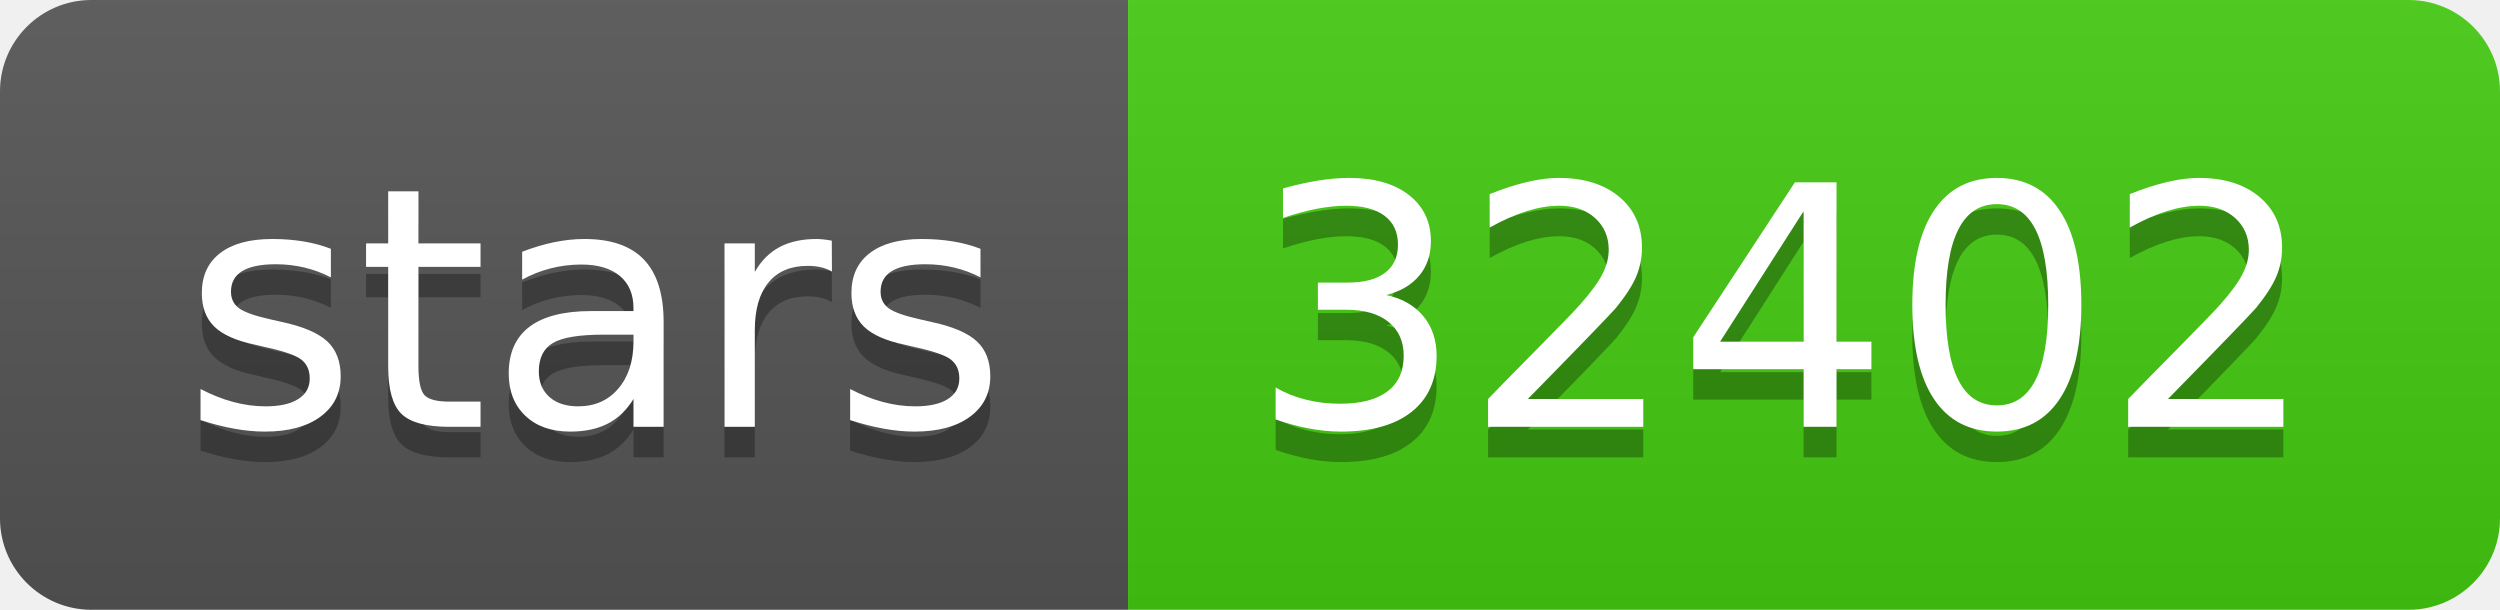
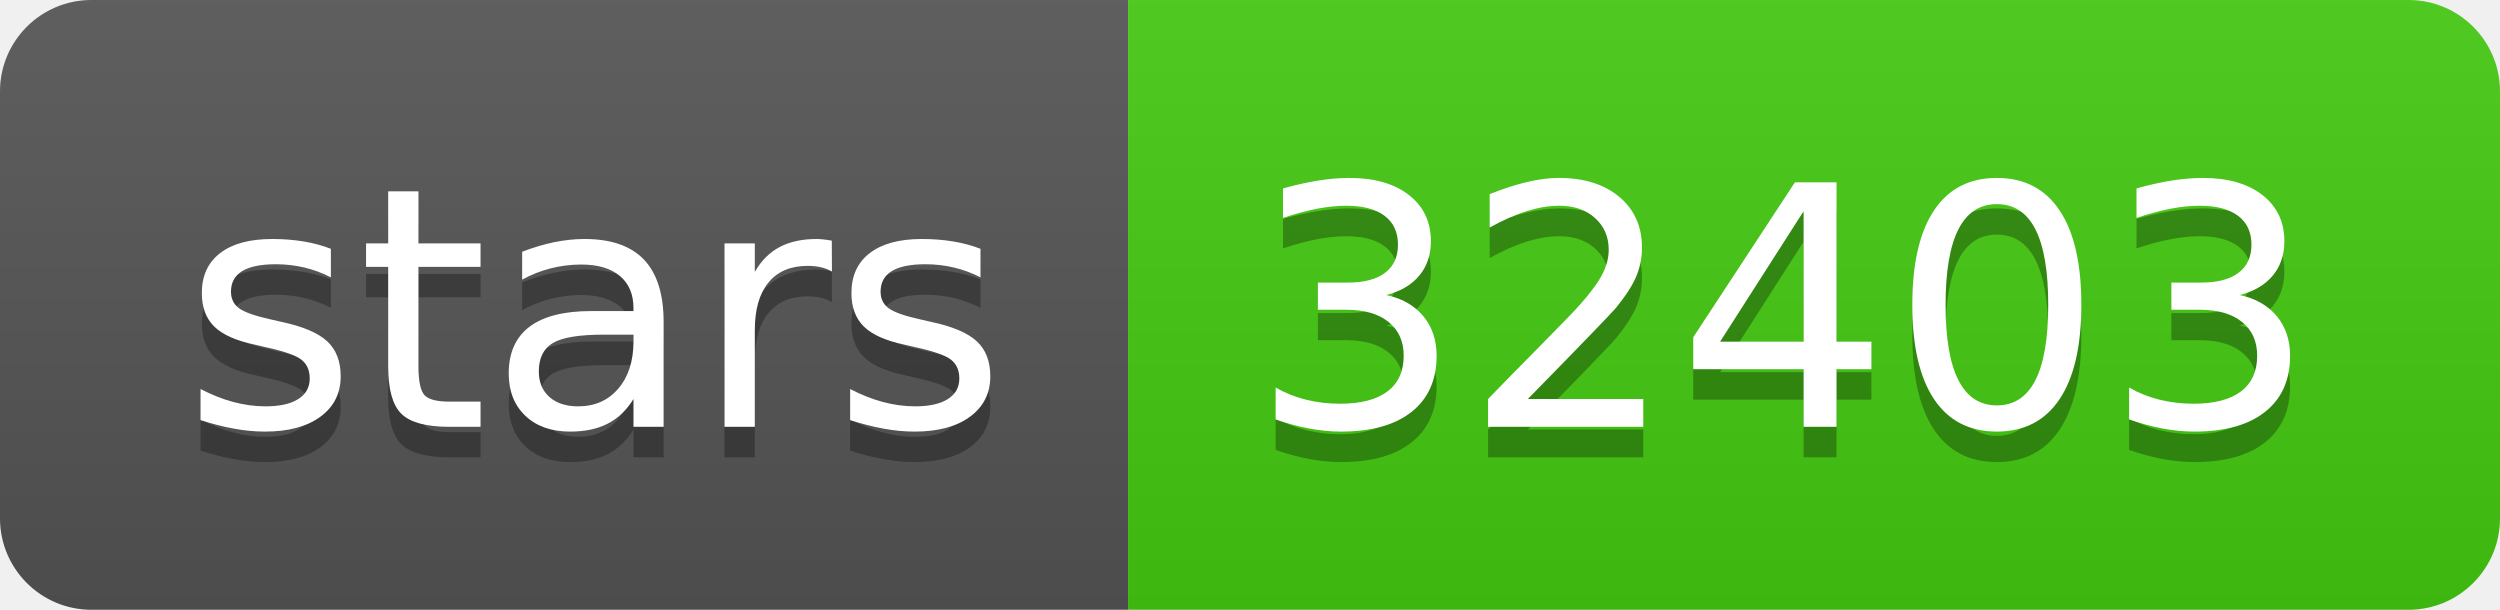
- <svg xmlns="http://www.w3.org/2000/svg" width="82" height="20" role="img" aria-label="stars: 32402">
+ <svg xmlns="http://www.w3.org/2000/svg" width="82" height="20" role="img" aria-label="stars: 32403">
  <linearGradient id="s" x2="0" y2="100%">
    <stop offset="0" stop-color="#bbb" stop-opacity=".1" />
    <stop offset="1" stop-opacity=".1" />
  </linearGradient>
  <clipPath id="r">
    <rect width="82" height="20" rx="3" fill="#fff" />
  </clipPath>
  <g clip-path="url(#r)">
    <rect width="37" height="20" fill="#555" />
    <rect x="37" width="45" height="20" fill="#4c1" />
    <rect width="82" height="20" fill="url(#s)" />
  </g>
  <g fill="#fff" text-anchor="middle" font-family="Verdana,Geneva,DejaVu Sans,sans-serif" text-rendering="geometricPrecision" font-size="110">
    <text aria-hidden="true" x="195" y="150" fill="#010101" fill-opacity=".3" transform="scale(.1)" textLength="270">stars</text>
    <text x="195" y="140" transform="scale(.1)" fill="#fff" textLength="270">stars</text>
-     <text aria-hidden="true" x="585" y="150" fill="#010101" fill-opacity=".3" transform="scale(.1)" textLength="350">32402</text>
-     <text x="585" y="140" transform="scale(.1)" fill="#fff" textLength="350">32402</text>
+     <text aria-hidden="true" x="585" y="150" fill="#010101" fill-opacity=".3" transform="scale(.1)" textLength="350">32403</text>
+     <text x="585" y="140" transform="scale(.1)" fill="#fff" textLength="350">32403</text>
  </g>
</svg>
